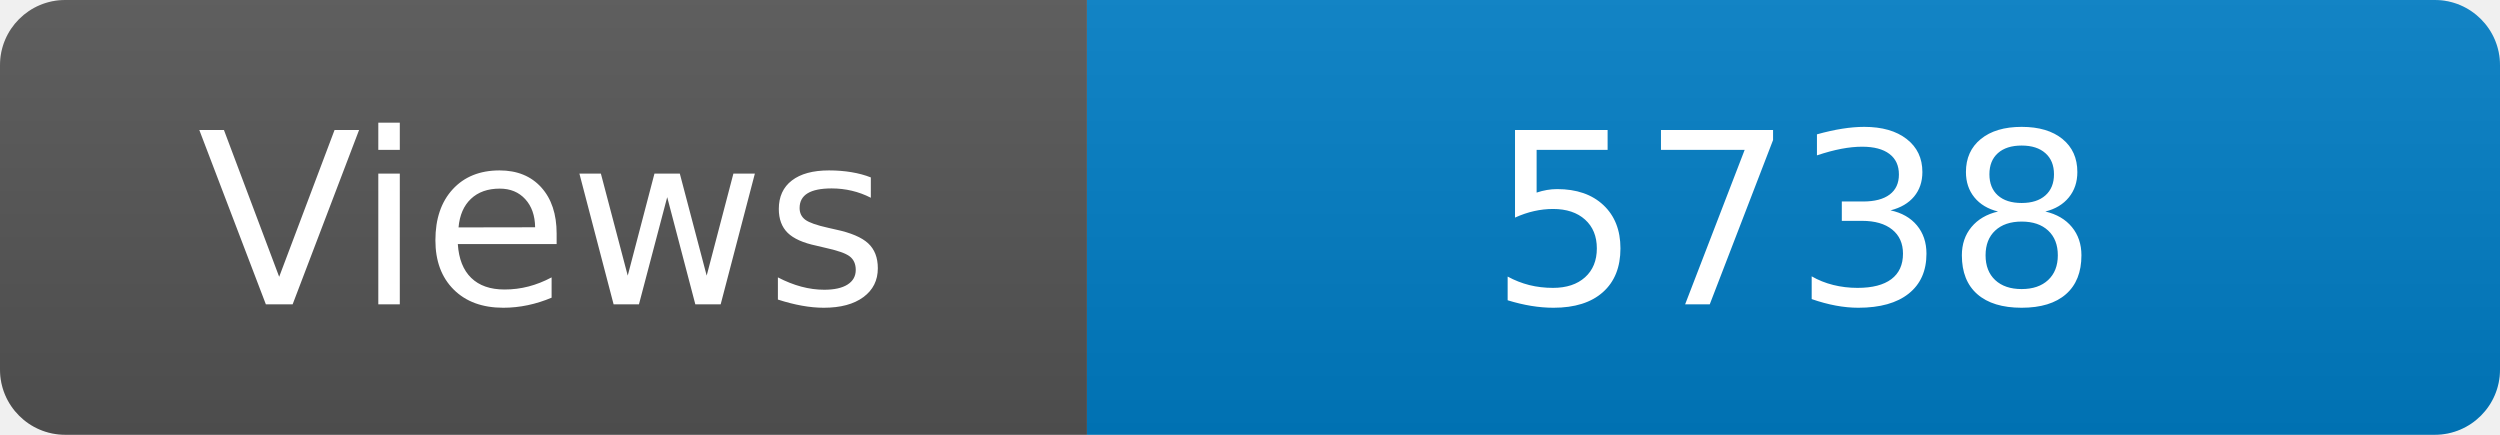
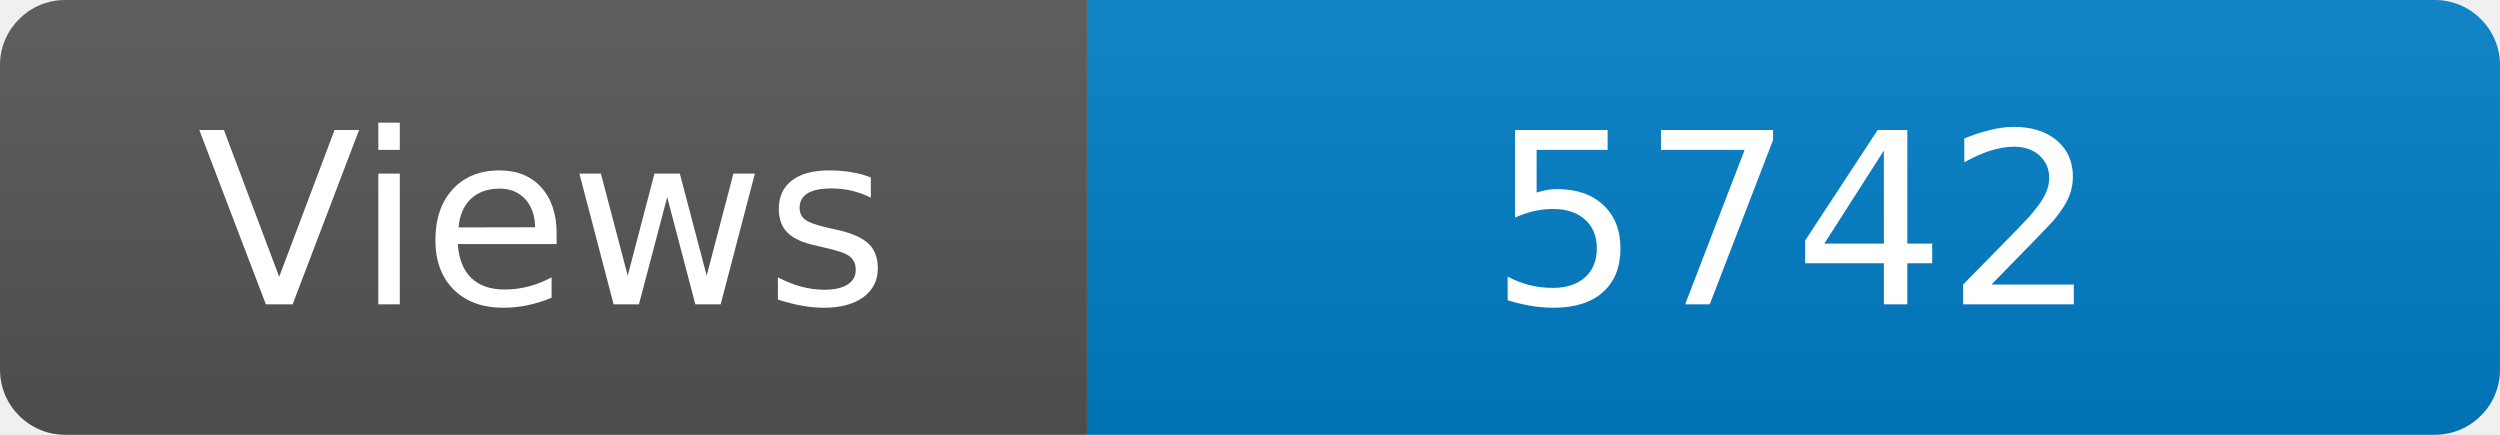
<svg xmlns="http://www.w3.org/2000/svg" width="115" height="20" role="img" aria-label="Maintained?: yes">
  <linearGradient id="s" x2="0" y2="100%">
    <stop offset="0" stop-color="#bbb" stop-opacity=".1" />
    <stop offset="1" stop-opacity=".1" />
  </linearGradient>
  <clipPath id="r">
    <rect width="115" height="20" rx="3" fill="#fff" />
  </clipPath>
  <g clip-path="url(#r)">
    <rect width="50" height="20" fill="#555" />
    <rect x="50" width="160" height="20" fill="#007ec6" />
    <rect width="115" height="20" fill="url(#s)" />
  </g>
  <g fill="#fff" text-anchor="middle" font-family="Verdana,Geneva,DejaVu Sans,sans-serif" font-size="110">
    <text x="250" y="140" transform="scale(.1)" fill="#fff">Views</text>
-     <text x="825" y="140" transform="scale(.1)" fill="#fff">5738</text>
+     <text x="825" y="140" transform="scale(.1)" fill="#fff">5742</text>
  </g>
</svg>
